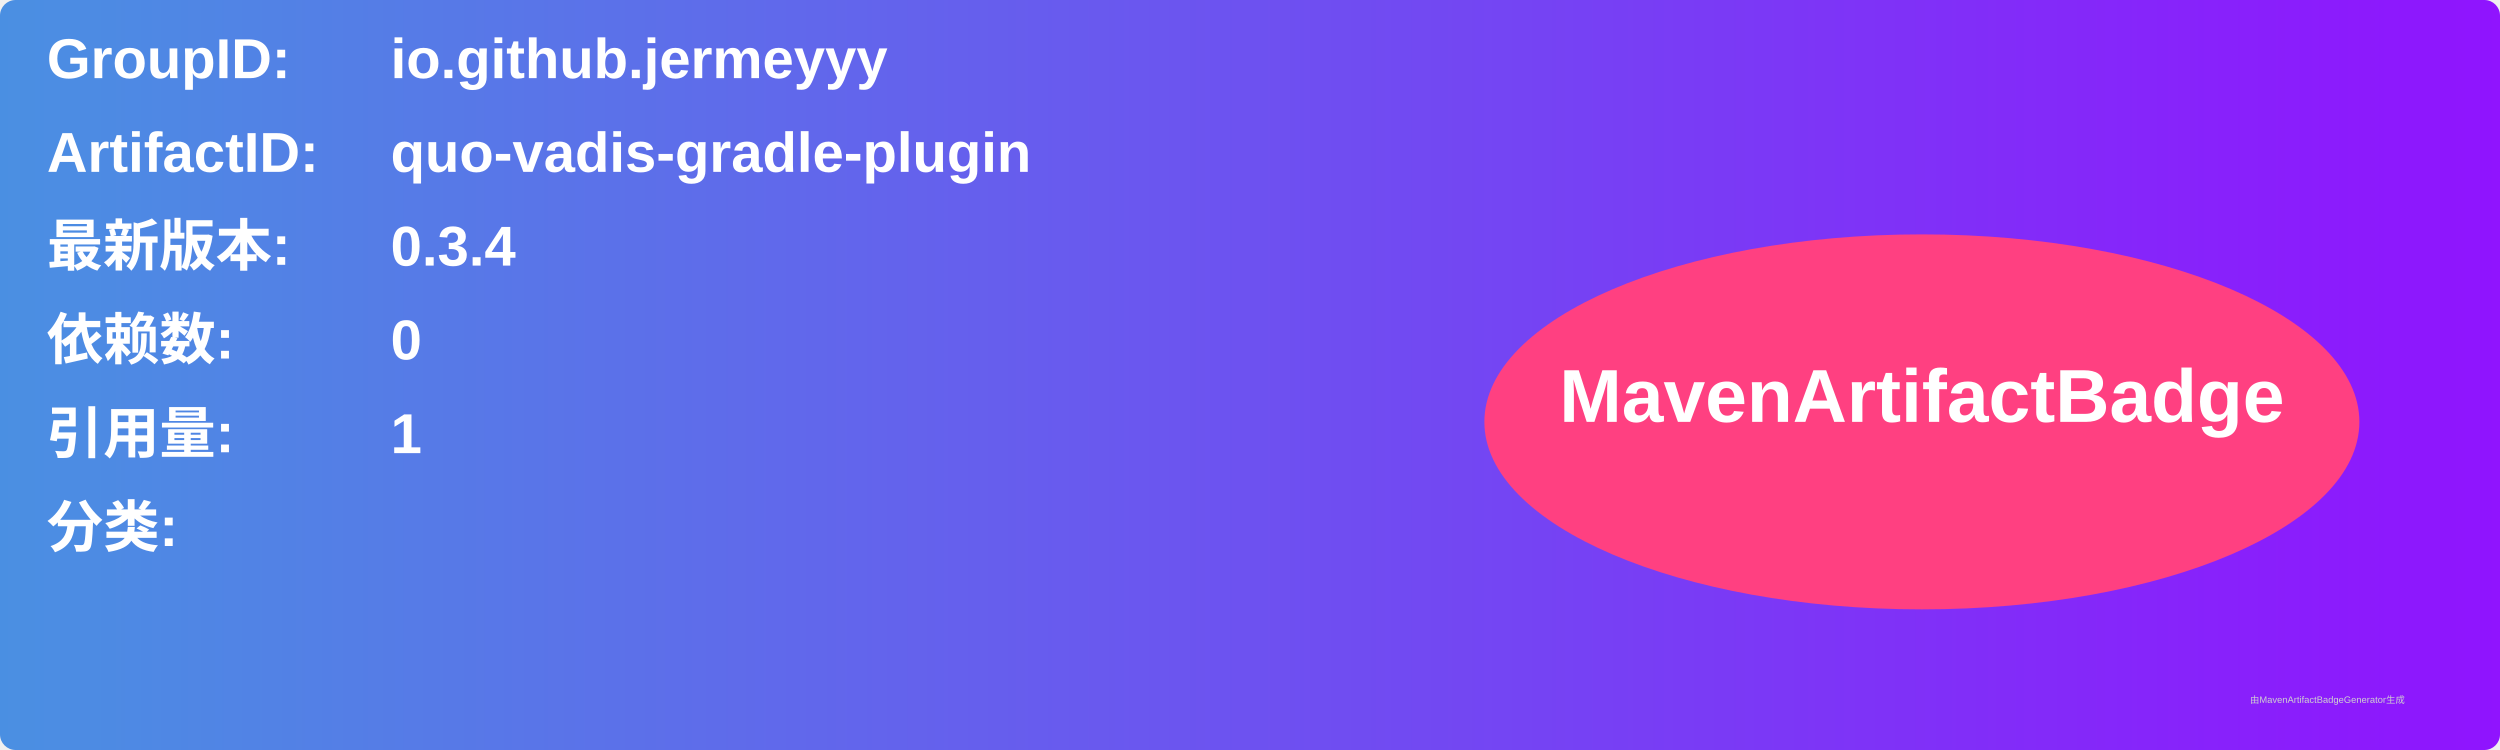
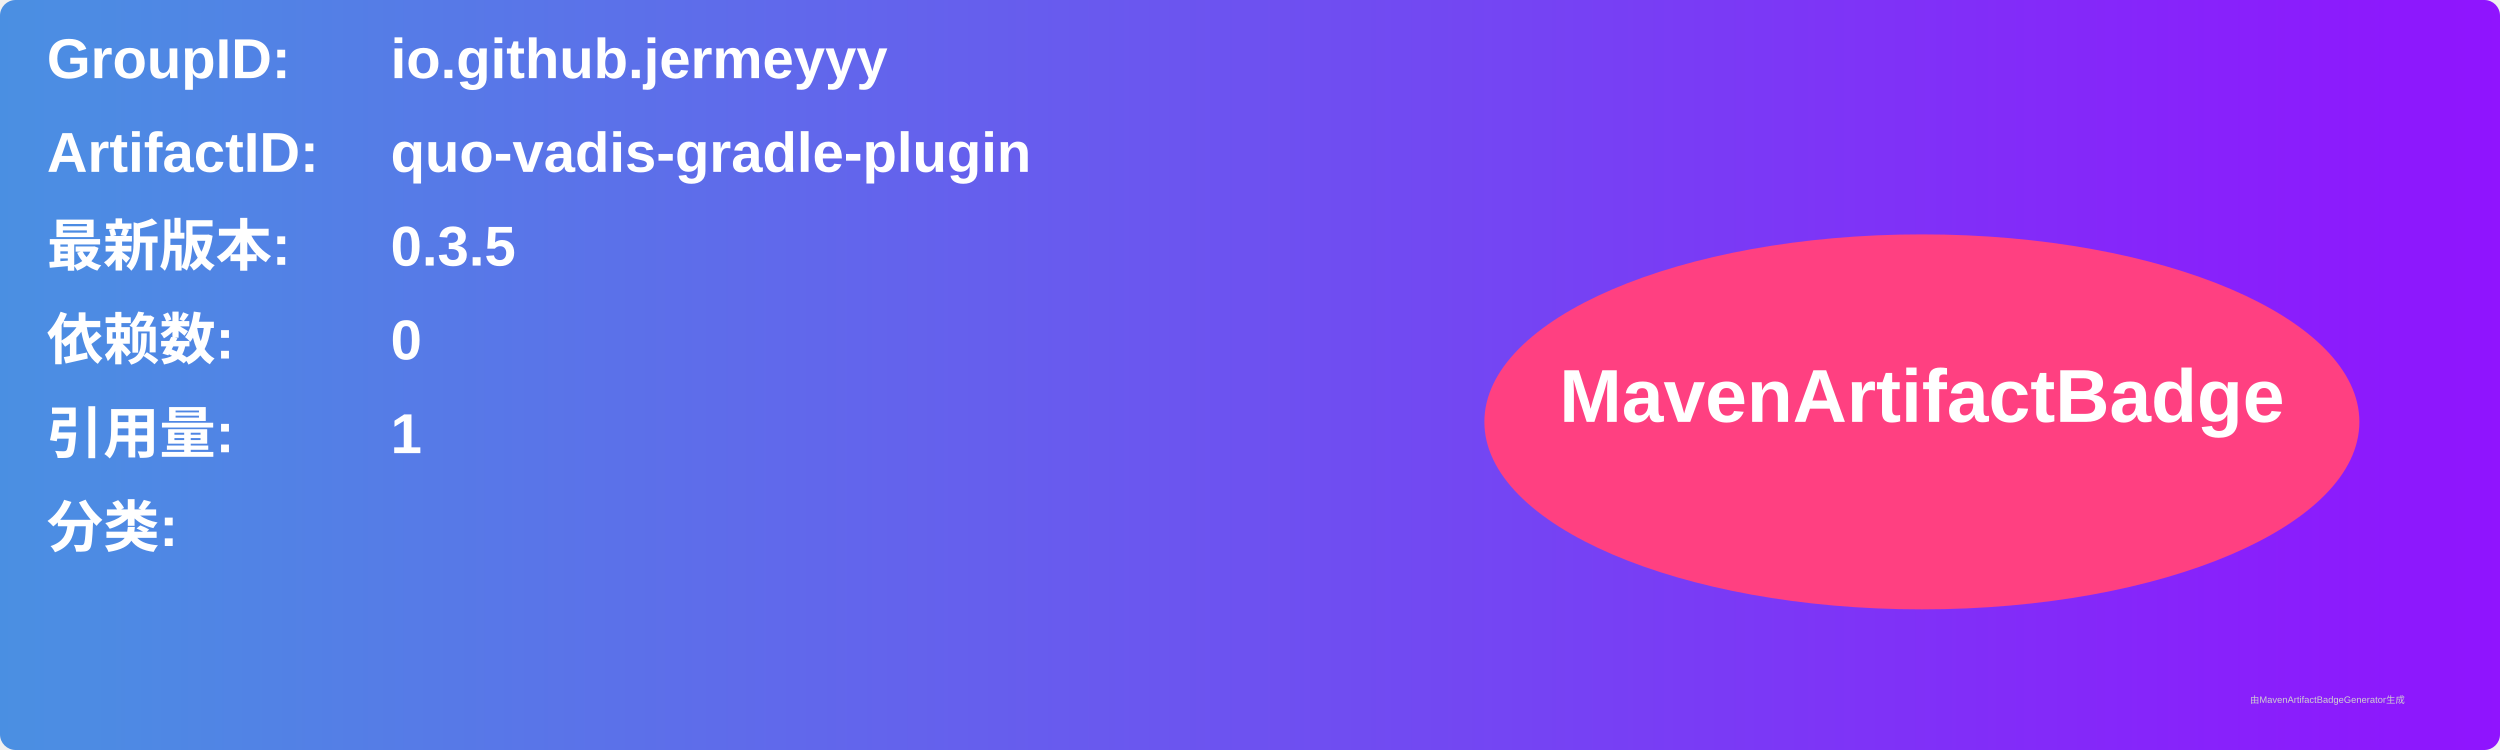
<svg xmlns="http://www.w3.org/2000/svg" width="800" height="240" viewBox="0 0 800 240">
  <linearGradient id="grad" x1="0%" y1="0%" x2="100%" y2="0%">
    <stop offset="0%" stop-color="#4a90e2" />
    <stop offset="100%" stop-color="#9013fe" />
  </linearGradient>
  <rect width="100%" height="100%" rx="5" ry="5" fill="url(#grad)" />
  <g transform="translate(15, 15)">
    <text x="0" y="10" font-family="Arial" font-size="18" fill="white" font-weight="bold" width="260">GroupID:</text>
    <text x="110" y="10" font-family="Arial" font-size="18" fill="white" font-weight="bold" width="460">io.github.jermeyyy</text>
    <text x="0" y="40" font-family="Arial" font-size="18" fill="white" font-weight="bold" width="260">ArtifactID:</text>
    <text x="110" y="40" font-family="Arial" font-size="18" fill="white" font-weight="bold" width="460">quo-vadis-gradle-plugin</text>
    <text x="0" y="70" font-family="Arial" font-size="18" fill="white" font-weight="bold">最新版本:</text>
    <text x="110" y="70" font-family="Arial" font-size="18" fill="white" font-weight="bold">
-       <tspan font-weight="bold">0.3.4</tspan>
+       <tspan font-weight="bold">0.3.5</tspan>
    </text>
    <text x="0" y="100" font-family="Arial" font-size="18" fill="white" font-weight="bold">依赖数: </text>
    <text x="110" y="100" font-family="Arial" font-size="18" fill="white">
      <tspan font-weight="bold">0</tspan>
    </text>
    <text x="0" y="130" font-family="Arial" font-size="18" fill="white" font-weight="bold">引用量: </text>
    <text x="110" y="130" font-family="Arial" font-size="18" fill="white">
      <tspan font-weight="bold">1</tspan>
    </text>
    <text x="0" y="160" font-family="Arial" font-size="18" fill="white" font-weight="bold">分类:</text>
    <text x="10" y="190" font-family="Arial" font-size="10" fill="white">
      <tspan font-weight="bold" />
    </text>
    <ellipse cx="600" cy="120" rx="140" ry="60" fill="#ff4081" />
    <text x="600" y="120" text-anchor="middle" font-family="Arial" font-size="24" fill="white" font-weight="bold">MavenArtifactBadge</text>
  </g>
  <text x="720" y="225" font-family="Arial" font-size="3" fill="#d0d0d0">由MavenArtifactBadgeGenerator生成</text>
</svg>
